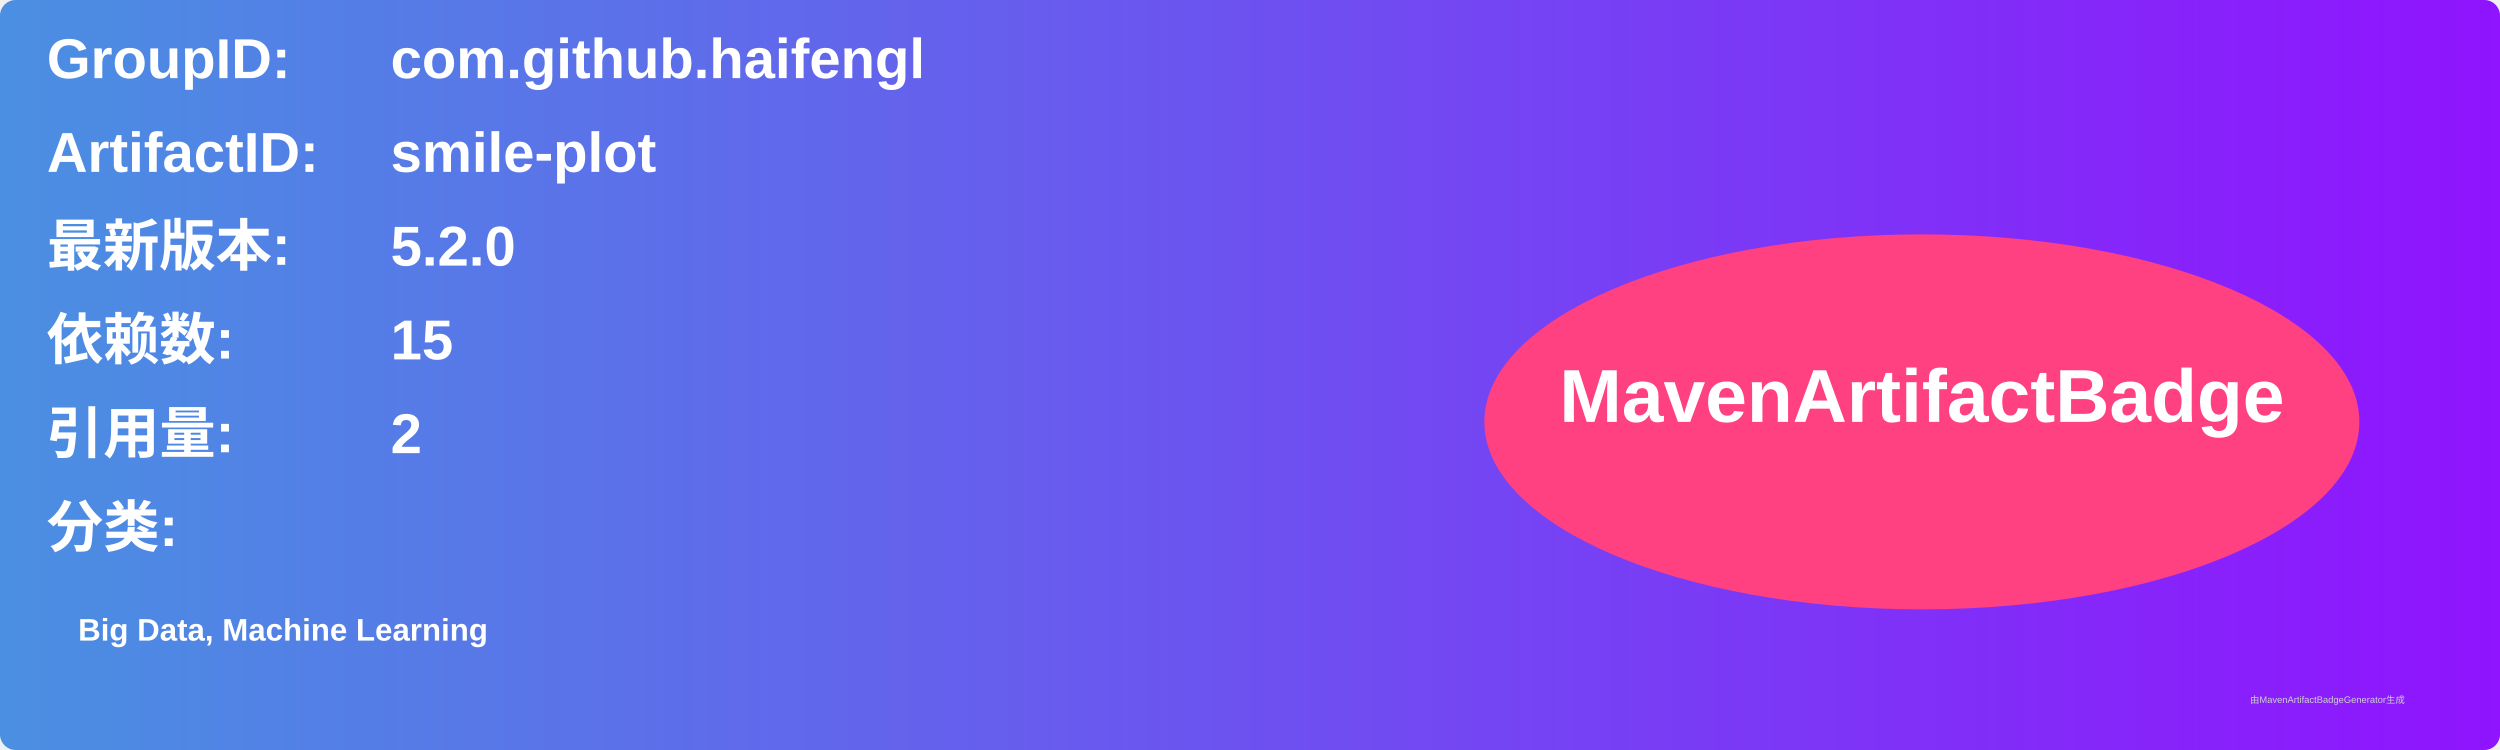
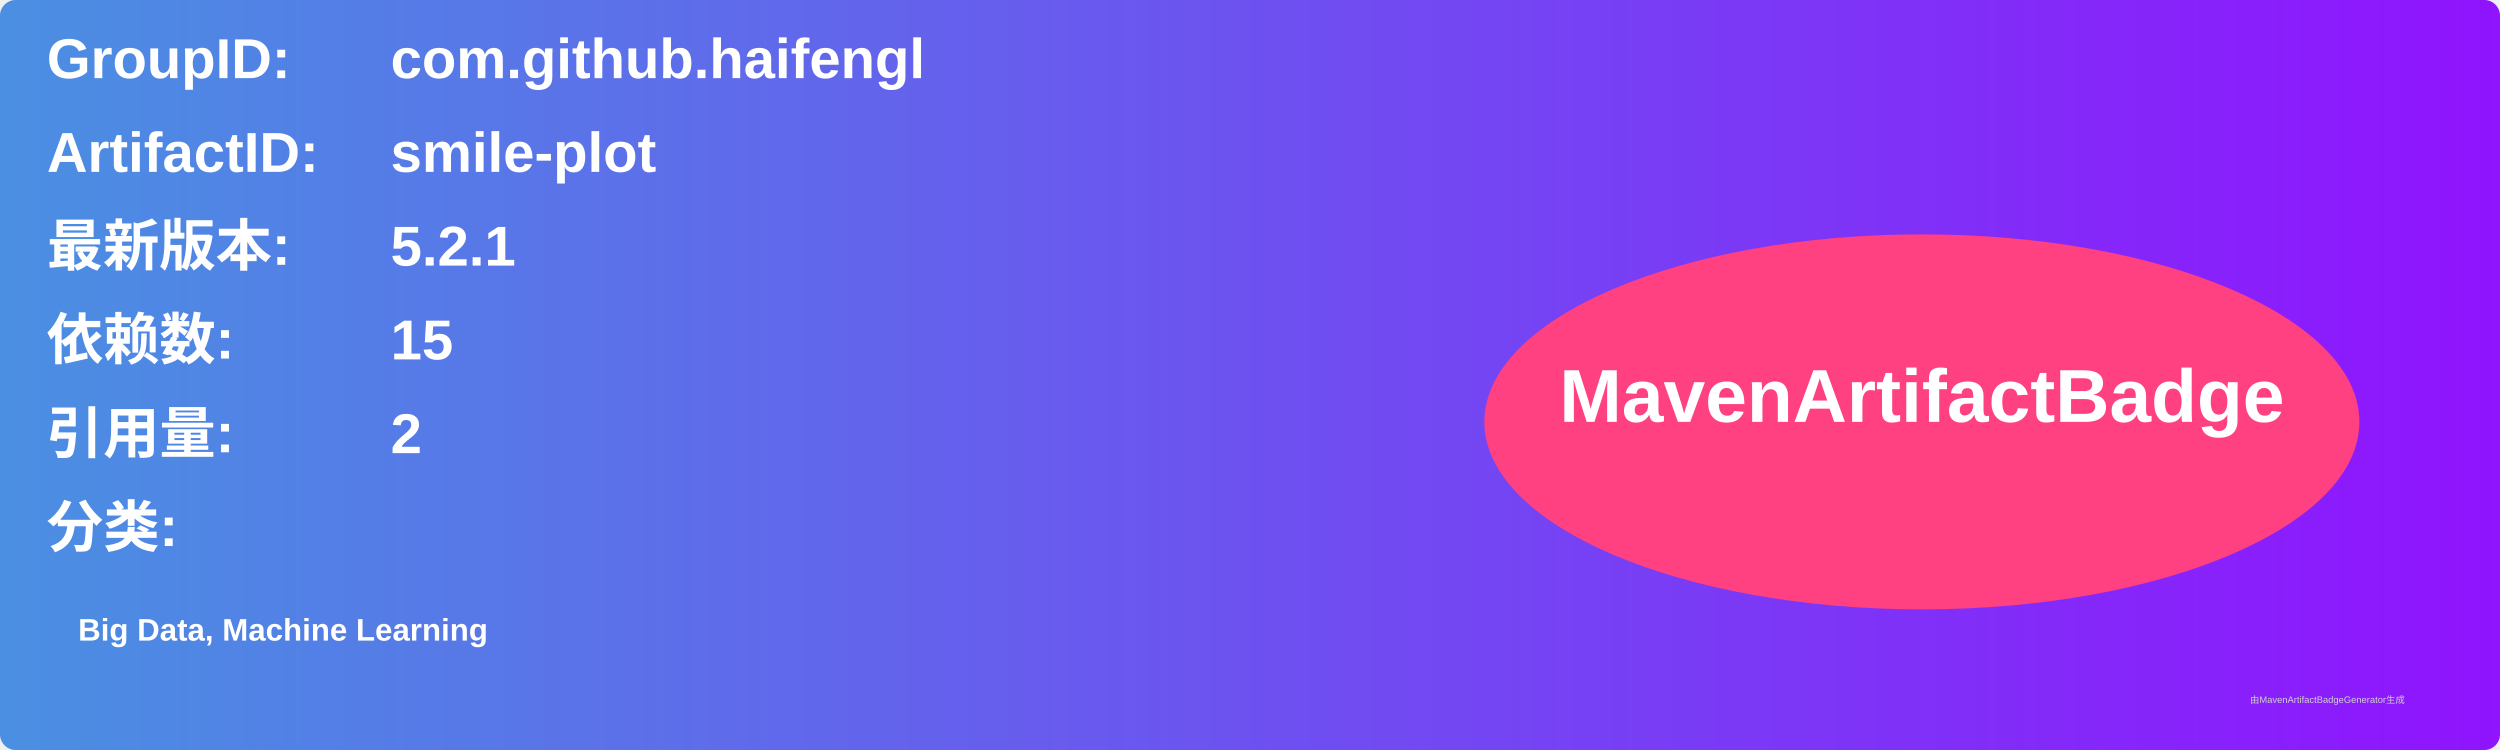
<svg xmlns="http://www.w3.org/2000/svg" width="800" height="240" viewBox="0 0 800 240">
  <linearGradient id="grad" x1="0%" y1="0%" x2="100%" y2="0%">
    <stop offset="0%" stop-color="#4a90e2" />
    <stop offset="100%" stop-color="#9013fe" />
  </linearGradient>
  <rect width="100%" height="100%" rx="5" ry="5" fill="url(#grad)" />
  <g transform="translate(15, 15)">
    <text x="0" y="10" font-family="Arial" font-size="18" fill="white" font-weight="bold" width="260">GroupID:</text>
    <text x="110" y="10" font-family="Arial" font-size="18" fill="white" font-weight="bold" width="460">com.github.haifengl</text>
    <text x="0" y="40" font-family="Arial" font-size="18" fill="white" font-weight="bold" width="260">ArtifactID:</text>
    <text x="110" y="40" font-family="Arial" font-size="18" fill="white" font-weight="bold" width="460">smile-plot</text>
    <text x="0" y="70" font-family="Arial" font-size="18" fill="white" font-weight="bold">最新版本:</text>
    <text x="110" y="70" font-family="Arial" font-size="18" fill="white" font-weight="bold">
-       <tspan font-weight="bold">5.2.0</tspan>
+       <tspan font-weight="bold">5.2.1</tspan>
    </text>
    <text x="0" y="100" font-family="Arial" font-size="18" fill="white" font-weight="bold">依赖数: </text>
    <text x="110" y="100" font-family="Arial" font-size="18" fill="white">
      <tspan font-weight="bold">15</tspan>
    </text>
    <text x="0" y="130" font-family="Arial" font-size="18" fill="white" font-weight="bold">引用量: </text>
    <text x="110" y="130" font-family="Arial" font-size="18" fill="white">
      <tspan font-weight="bold">2</tspan>
    </text>
    <text x="0" y="160" font-family="Arial" font-size="18" fill="white" font-weight="bold">分类:</text>
    <text x="10" y="190" font-family="Arial" font-size="10" fill="white">
      <tspan font-weight="bold">Big Data, Machine Learning</tspan>
    </text>
    <ellipse cx="600" cy="120" rx="140" ry="60" fill="#ff4081" />
    <text x="600" y="120" text-anchor="middle" font-family="Arial" font-size="24" fill="white" font-weight="bold">MavenArtifactBadge</text>
  </g>
  <text x="720" y="225" font-family="Arial" font-size="3" fill="#d0d0d0">由MavenArtifactBadgeGenerator生成</text>
</svg>
